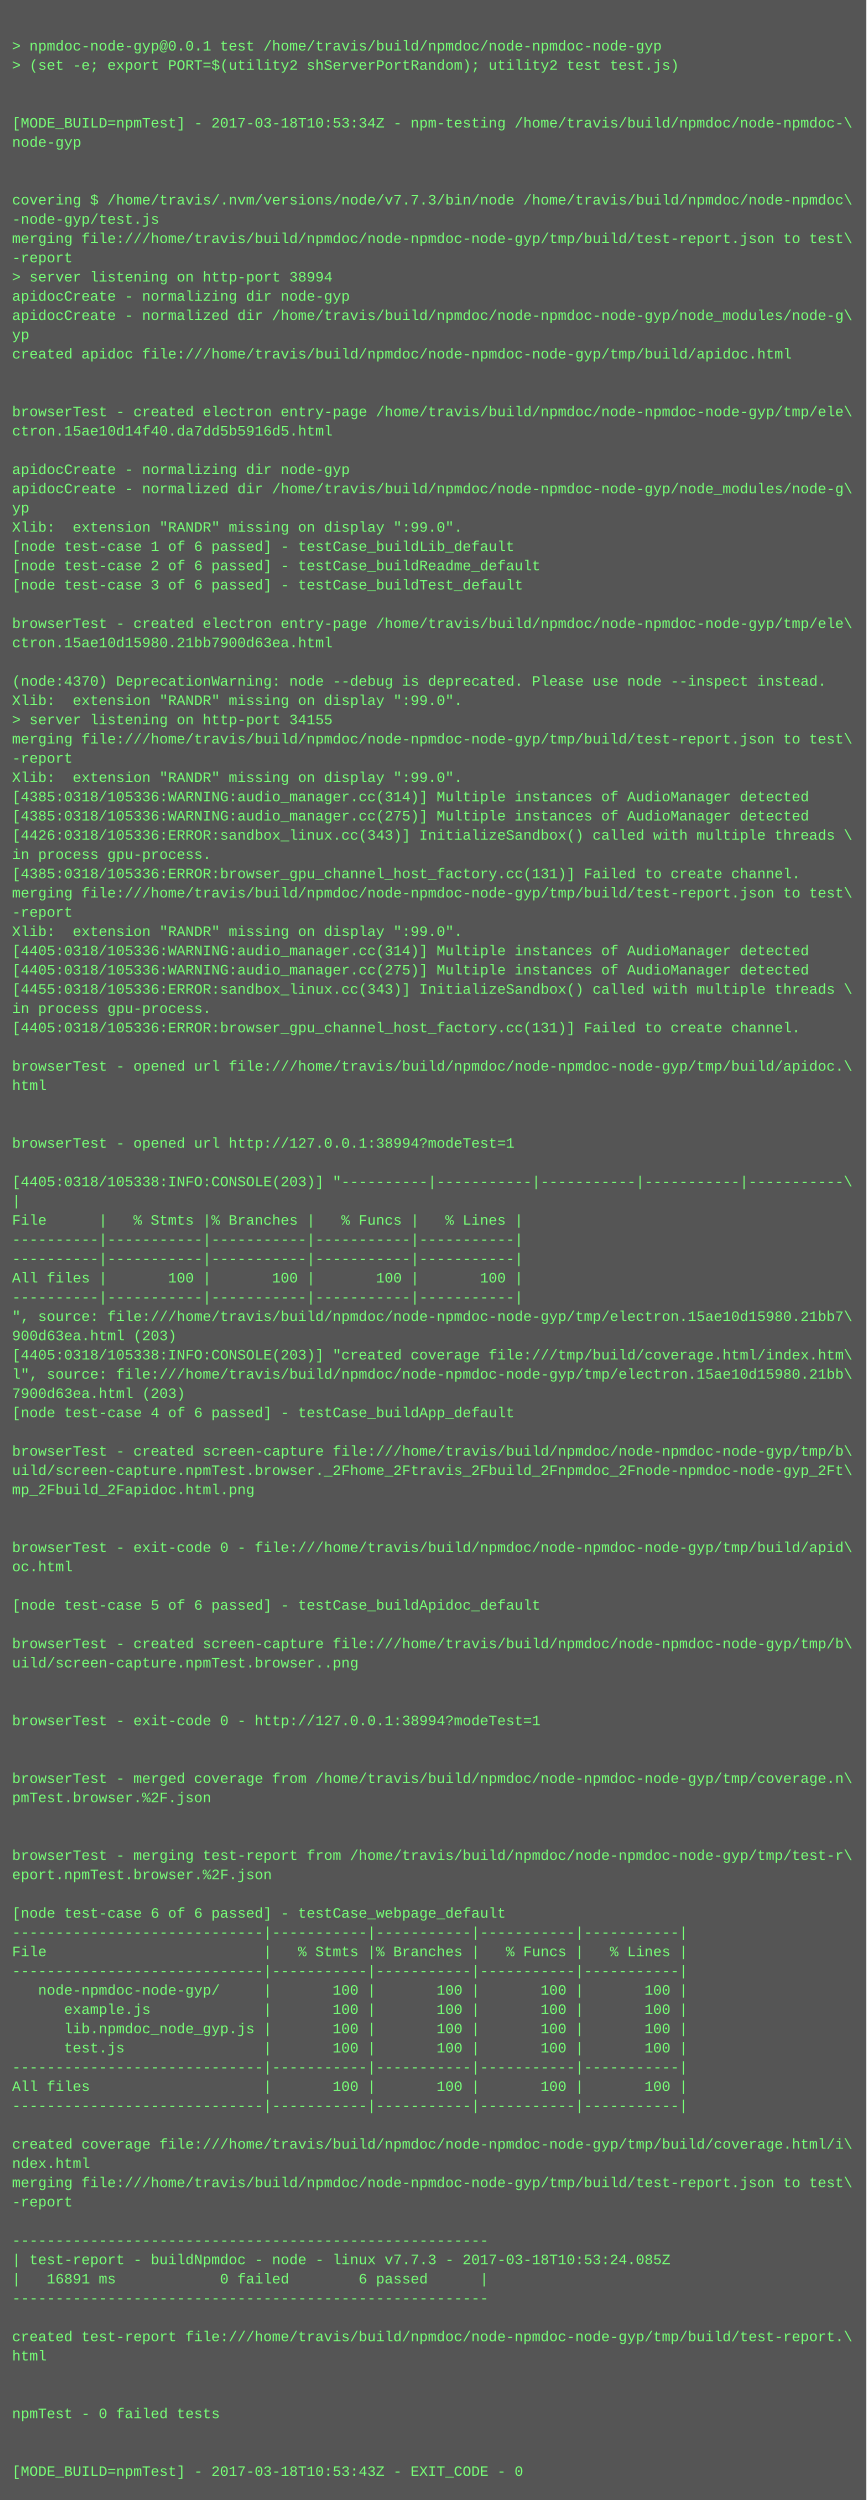
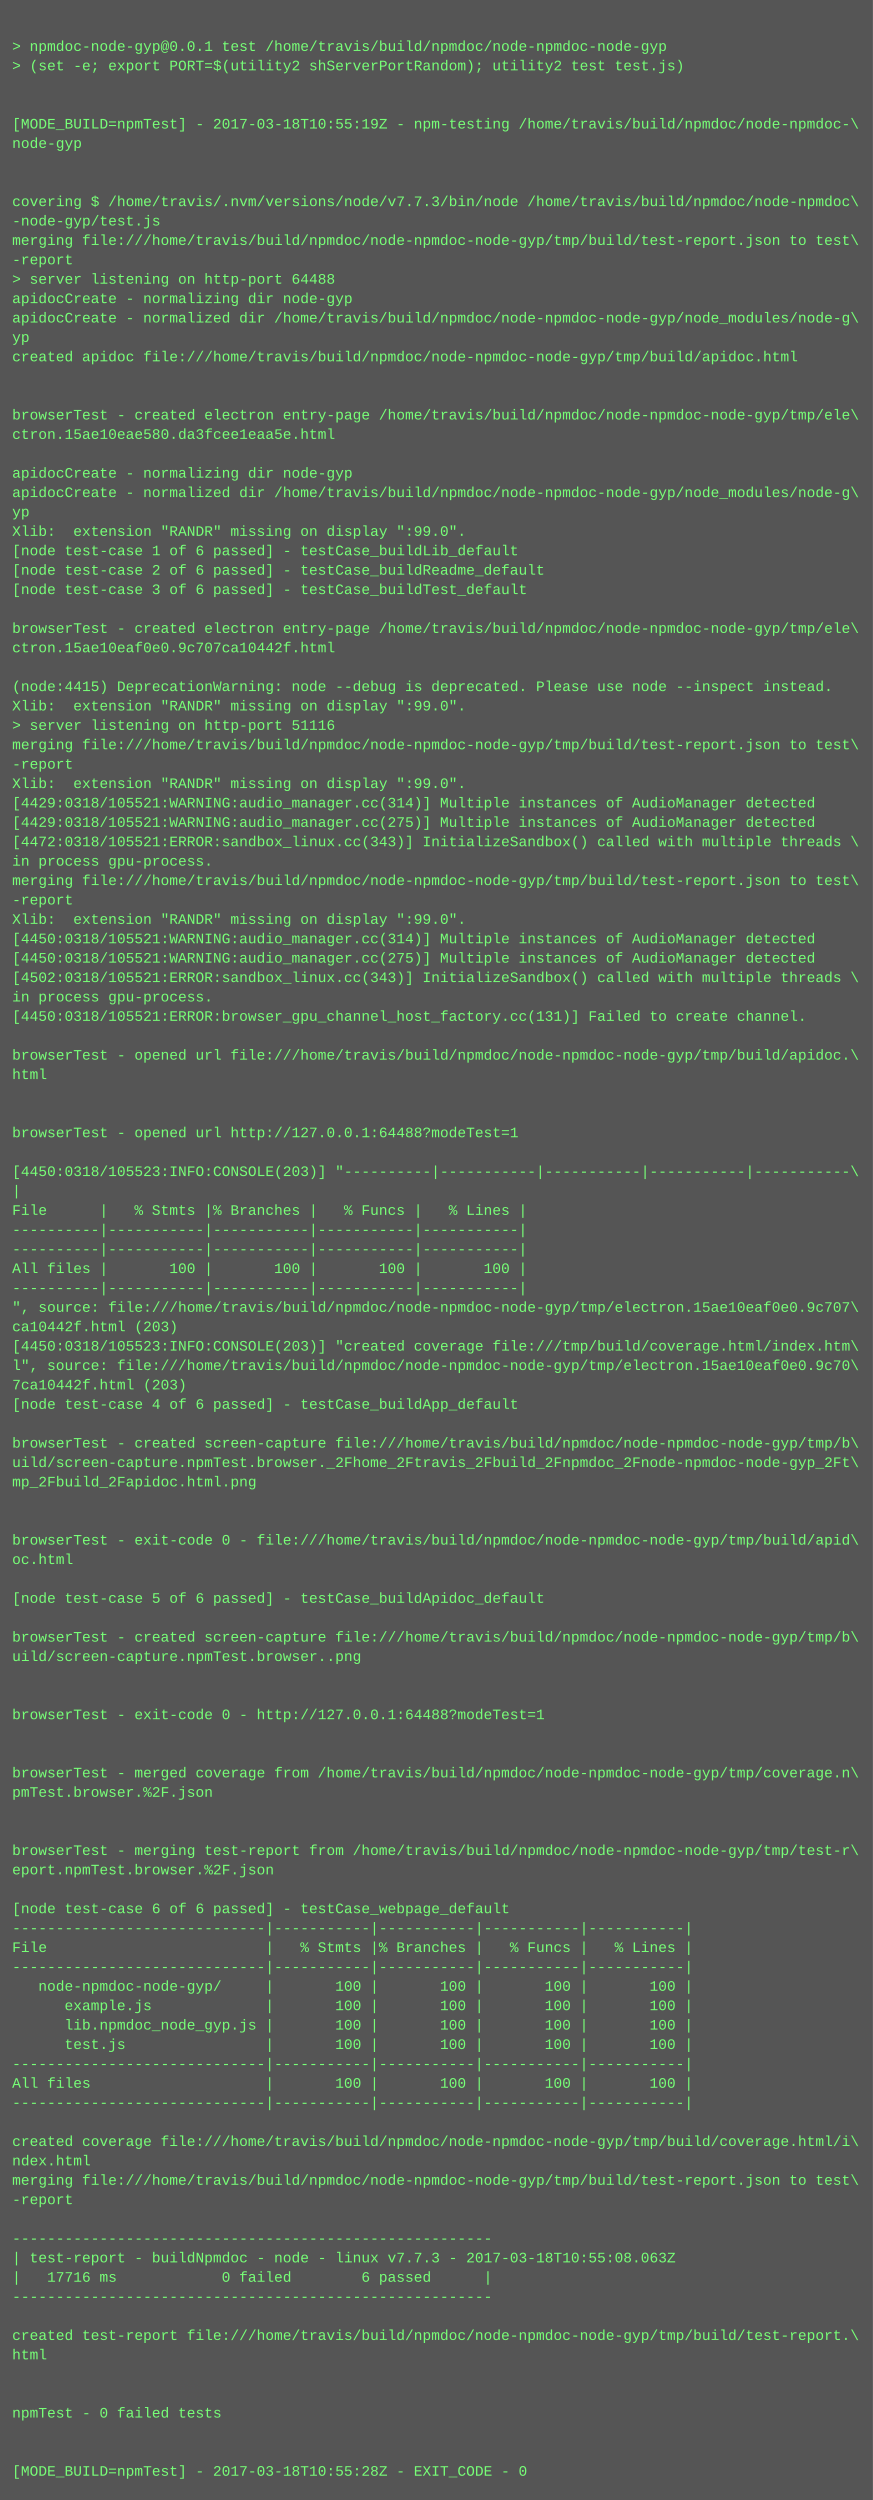
- <svg xmlns="http://www.w3.org/2000/svg" height="2078" width="720">
-   <rect height="2078" fill="#555" width="720" />
+ <svg xmlns="http://www.w3.org/2000/svg" height="2062" width="720">
+   <rect height="2062" fill="#555" width="720" />
  <text fill="#7f7" font-family="Courier New" font-size="12" xml:space="preserve">
    <tspan x="10" y="26" />
    <tspan x="10" y="42">&gt; npmdoc-node-gyp@0.0.1 test /home/travis/build/npmdoc/node-npmdoc-node-gyp</tspan>
    <tspan x="10" y="58">&gt; (set -e; export PORT=$(utility2 shServerPortRandom); utility2 test test.js)</tspan>
    <tspan x="10" y="74" />
    <tspan x="10" y="90" />
-     <tspan x="10" y="106">[MODE_BUILD=npmTest] - 2017-03-18T10:53:34Z - npm-testing /home/travis/build/npmdoc/node-npmdoc-\</tspan>
+     <tspan x="10" y="106">[MODE_BUILD=npmTest] - 2017-03-18T10:55:19Z - npm-testing /home/travis/build/npmdoc/node-npmdoc-\</tspan>
    <tspan x="10" y="122">node-gyp</tspan>
    <tspan x="10" y="138" />
    <tspan x="10" y="154" />
    <tspan x="10" y="170">covering $ /home/travis/.nvm/versions/node/v7.7.3/bin/node /home/travis/build/npmdoc/node-npmdoc\</tspan>
    <tspan x="10" y="186">-node-gyp/test.js</tspan>
    <tspan x="10" y="202">merging file:///home/travis/build/npmdoc/node-npmdoc-node-gyp/tmp/build/test-report.json to test\</tspan>
    <tspan x="10" y="218">-report</tspan>
-     <tspan x="10" y="234">&gt; server listening on http-port 38994</tspan>
+     <tspan x="10" y="234">&gt; server listening on http-port 64488</tspan>
    <tspan x="10" y="250">apidocCreate - normalizing dir node-gyp</tspan>
    <tspan x="10" y="266">apidocCreate - normalized dir /home/travis/build/npmdoc/node-npmdoc-node-gyp/node_modules/node-g\</tspan>
    <tspan x="10" y="282">yp</tspan>
    <tspan x="10" y="298">created apidoc file:///home/travis/build/npmdoc/node-npmdoc-node-gyp/tmp/build/apidoc.html</tspan>
    <tspan x="10" y="314" />
    <tspan x="10" y="330" />
    <tspan x="10" y="346">browserTest - created electron entry-page /home/travis/build/npmdoc/node-npmdoc-node-gyp/tmp/ele\</tspan>
-     <tspan x="10" y="362">ctron.15ae10d14f40.da7dd5b5916d5.html</tspan>
+     <tspan x="10" y="362">ctron.15ae10eae580.da3fcee1eaa5e.html</tspan>
    <tspan x="10" y="378" />
    <tspan x="10" y="394">apidocCreate - normalizing dir node-gyp</tspan>
    <tspan x="10" y="410">apidocCreate - normalized dir /home/travis/build/npmdoc/node-npmdoc-node-gyp/node_modules/node-g\</tspan>
    <tspan x="10" y="426">yp</tspan>
    <tspan x="10" y="442">Xlib:  extension "RANDR" missing on display ":99.0".</tspan>
    <tspan x="10" y="458">[node test-case 1 of 6 passed] - testCase_buildLib_default</tspan>
    <tspan x="10" y="474">[node test-case 2 of 6 passed] - testCase_buildReadme_default</tspan>
    <tspan x="10" y="490">[node test-case 3 of 6 passed] - testCase_buildTest_default</tspan>
    <tspan x="10" y="506" />
    <tspan x="10" y="522">browserTest - created electron entry-page /home/travis/build/npmdoc/node-npmdoc-node-gyp/tmp/ele\</tspan>
-     <tspan x="10" y="538">ctron.15ae10d15980.21bb7900d63ea.html</tspan>
+     <tspan x="10" y="538">ctron.15ae10eaf0e0.9c707ca10442f.html</tspan>
    <tspan x="10" y="554" />
-     <tspan x="10" y="570">(node:4370) DeprecationWarning: node --debug is deprecated. Please use node --inspect instead.</tspan>
+     <tspan x="10" y="570">(node:4415) DeprecationWarning: node --debug is deprecated. Please use node --inspect instead.</tspan>
    <tspan x="10" y="586">Xlib:  extension "RANDR" missing on display ":99.0".</tspan>
-     <tspan x="10" y="602">&gt; server listening on http-port 34155</tspan>
+     <tspan x="10" y="602">&gt; server listening on http-port 51116</tspan>
    <tspan x="10" y="618">merging file:///home/travis/build/npmdoc/node-npmdoc-node-gyp/tmp/build/test-report.json to test\</tspan>
    <tspan x="10" y="634">-report</tspan>
    <tspan x="10" y="650">Xlib:  extension "RANDR" missing on display ":99.0".</tspan>
-     <tspan x="10" y="666">[4385:0318/105336:WARNING:audio_manager.cc(314)] Multiple instances of AudioManager detected</tspan>
-     <tspan x="10" y="682">[4385:0318/105336:WARNING:audio_manager.cc(275)] Multiple instances of AudioManager detected</tspan>
-     <tspan x="10" y="698">[4426:0318/105336:ERROR:sandbox_linux.cc(343)] InitializeSandbox() called with multiple threads \</tspan>
+     <tspan x="10" y="666">[4429:0318/105521:WARNING:audio_manager.cc(314)] Multiple instances of AudioManager detected</tspan>
+     <tspan x="10" y="682">[4429:0318/105521:WARNING:audio_manager.cc(275)] Multiple instances of AudioManager detected</tspan>
+     <tspan x="10" y="698">[4472:0318/105521:ERROR:sandbox_linux.cc(343)] InitializeSandbox() called with multiple threads \</tspan>
    <tspan x="10" y="714">in process gpu-process. </tspan>
-     <tspan x="10" y="730">[4385:0318/105336:ERROR:browser_gpu_channel_host_factory.cc(131)] Failed to create channel.</tspan>
-     <tspan x="10" y="746">merging file:///home/travis/build/npmdoc/node-npmdoc-node-gyp/tmp/build/test-report.json to test\</tspan>
-     <tspan x="10" y="762">-report</tspan>
-     <tspan x="10" y="778">Xlib:  extension "RANDR" missing on display ":99.0".</tspan>
-     <tspan x="10" y="794">[4405:0318/105336:WARNING:audio_manager.cc(314)] Multiple instances of AudioManager detected</tspan>
-     <tspan x="10" y="810">[4405:0318/105336:WARNING:audio_manager.cc(275)] Multiple instances of AudioManager detected</tspan>
-     <tspan x="10" y="826">[4455:0318/105336:ERROR:sandbox_linux.cc(343)] InitializeSandbox() called with multiple threads \</tspan>
-     <tspan x="10" y="842">in process gpu-process. </tspan>
-     <tspan x="10" y="858">[4405:0318/105336:ERROR:browser_gpu_channel_host_factory.cc(131)] Failed to create channel.</tspan>
-     <tspan x="10" y="874" />
-     <tspan x="10" y="890">browserTest - opened url file:///home/travis/build/npmdoc/node-npmdoc-node-gyp/tmp/build/apidoc.\</tspan>
-     <tspan x="10" y="906">html</tspan>
+     <tspan x="10" y="730">merging file:///home/travis/build/npmdoc/node-npmdoc-node-gyp/tmp/build/test-report.json to test\</tspan>
+     <tspan x="10" y="746">-report</tspan>
+     <tspan x="10" y="762">Xlib:  extension "RANDR" missing on display ":99.0".</tspan>
+     <tspan x="10" y="778">[4450:0318/105521:WARNING:audio_manager.cc(314)] Multiple instances of AudioManager detected</tspan>
+     <tspan x="10" y="794">[4450:0318/105521:WARNING:audio_manager.cc(275)] Multiple instances of AudioManager detected</tspan>
+     <tspan x="10" y="810">[4502:0318/105521:ERROR:sandbox_linux.cc(343)] InitializeSandbox() called with multiple threads \</tspan>
+     <tspan x="10" y="826">in process gpu-process. </tspan>
+     <tspan x="10" y="842">[4450:0318/105521:ERROR:browser_gpu_channel_host_factory.cc(131)] Failed to create channel.</tspan>
+     <tspan x="10" y="858" />
+     <tspan x="10" y="874">browserTest - opened url file:///home/travis/build/npmdoc/node-npmdoc-node-gyp/tmp/build/apidoc.\</tspan>
+     <tspan x="10" y="890">html</tspan>
+     <tspan x="10" y="906" />
    <tspan x="10" y="922" />
-     <tspan x="10" y="938" />
-     <tspan x="10" y="954">browserTest - opened url http://127.0.0.1:38994?modeTest=1</tspan>
-     <tspan x="10" y="970" />
-     <tspan x="10" y="986">[4405:0318/105338:INFO:CONSOLE(203)] "----------|-----------|-----------|-----------|-----------\</tspan>
-     <tspan x="10" y="1002">|</tspan>
-     <tspan x="10" y="1018">File      |   % Stmts |% Branches |   % Funcs |   % Lines |</tspan>
+     <tspan x="10" y="938">browserTest - opened url http://127.0.0.1:64488?modeTest=1</tspan>
+     <tspan x="10" y="954" />
+     <tspan x="10" y="970">[4450:0318/105523:INFO:CONSOLE(203)] "----------|-----------|-----------|-----------|-----------\</tspan>
+     <tspan x="10" y="986">|</tspan>
+     <tspan x="10" y="1002">File      |   % Stmts |% Branches |   % Funcs |   % Lines |</tspan>
+     <tspan x="10" y="1018">----------|-----------|-----------|-----------|-----------|</tspan>
    <tspan x="10" y="1034">----------|-----------|-----------|-----------|-----------|</tspan>
-     <tspan x="10" y="1050">----------|-----------|-----------|-----------|-----------|</tspan>
-     <tspan x="10" y="1066">All files |       100 |       100 |       100 |       100 |</tspan>
-     <tspan x="10" y="1082">----------|-----------|-----------|-----------|-----------|</tspan>
-     <tspan x="10" y="1098">", source: file:///home/travis/build/npmdoc/node-npmdoc-node-gyp/tmp/electron.15ae10d15980.21bb7\</tspan>
-     <tspan x="10" y="1114">900d63ea.html (203)</tspan>
-     <tspan x="10" y="1130">[4405:0318/105338:INFO:CONSOLE(203)] "created coverage file:///tmp/build/coverage.html/index.htm\</tspan>
-     <tspan x="10" y="1146">l", source: file:///home/travis/build/npmdoc/node-npmdoc-node-gyp/tmp/electron.15ae10d15980.21bb\</tspan>
-     <tspan x="10" y="1162">7900d63ea.html (203)</tspan>
-     <tspan x="10" y="1178">[node test-case 4 of 6 passed] - testCase_buildApp_default</tspan>
-     <tspan x="10" y="1194" />
-     <tspan x="10" y="1210">browserTest - created screen-capture file:///home/travis/build/npmdoc/node-npmdoc-node-gyp/tmp/b\</tspan>
-     <tspan x="10" y="1226">uild/screen-capture.npmTest.browser._2Fhome_2Ftravis_2Fbuild_2Fnpmdoc_2Fnode-npmdoc-node-gyp_2Ft\</tspan>
-     <tspan x="10" y="1242">mp_2Fbuild_2Fapidoc.html.png</tspan>
+     <tspan x="10" y="1050">All files |       100 |       100 |       100 |       100 |</tspan>
+     <tspan x="10" y="1066">----------|-----------|-----------|-----------|-----------|</tspan>
+     <tspan x="10" y="1082">", source: file:///home/travis/build/npmdoc/node-npmdoc-node-gyp/tmp/electron.15ae10eaf0e0.9c707\</tspan>
+     <tspan x="10" y="1098">ca10442f.html (203)</tspan>
+     <tspan x="10" y="1114">[4450:0318/105523:INFO:CONSOLE(203)] "created coverage file:///tmp/build/coverage.html/index.htm\</tspan>
+     <tspan x="10" y="1130">l", source: file:///home/travis/build/npmdoc/node-npmdoc-node-gyp/tmp/electron.15ae10eaf0e0.9c70\</tspan>
+     <tspan x="10" y="1146">7ca10442f.html (203)</tspan>
+     <tspan x="10" y="1162">[node test-case 4 of 6 passed] - testCase_buildApp_default</tspan>
+     <tspan x="10" y="1178" />
+     <tspan x="10" y="1194">browserTest - created screen-capture file:///home/travis/build/npmdoc/node-npmdoc-node-gyp/tmp/b\</tspan>
+     <tspan x="10" y="1210">uild/screen-capture.npmTest.browser._2Fhome_2Ftravis_2Fbuild_2Fnpmdoc_2Fnode-npmdoc-node-gyp_2Ft\</tspan>
+     <tspan x="10" y="1226">mp_2Fbuild_2Fapidoc.html.png</tspan>
+     <tspan x="10" y="1242" />
    <tspan x="10" y="1258" />
-     <tspan x="10" y="1274" />
-     <tspan x="10" y="1290">browserTest - exit-code 0 - file:///home/travis/build/npmdoc/node-npmdoc-node-gyp/tmp/build/apid\</tspan>
-     <tspan x="10" y="1306">oc.html</tspan>
-     <tspan x="10" y="1322" />
-     <tspan x="10" y="1338">[node test-case 5 of 6 passed] - testCase_buildApidoc_default</tspan>
-     <tspan x="10" y="1354" />
-     <tspan x="10" y="1370">browserTest - created screen-capture file:///home/travis/build/npmdoc/node-npmdoc-node-gyp/tmp/b\</tspan>
-     <tspan x="10" y="1386">uild/screen-capture.npmTest.browser..png</tspan>
+     <tspan x="10" y="1274">browserTest - exit-code 0 - file:///home/travis/build/npmdoc/node-npmdoc-node-gyp/tmp/build/apid\</tspan>
+     <tspan x="10" y="1290">oc.html</tspan>
+     <tspan x="10" y="1306" />
+     <tspan x="10" y="1322">[node test-case 5 of 6 passed] - testCase_buildApidoc_default</tspan>
+     <tspan x="10" y="1338" />
+     <tspan x="10" y="1354">browserTest - created screen-capture file:///home/travis/build/npmdoc/node-npmdoc-node-gyp/tmp/b\</tspan>
+     <tspan x="10" y="1370">uild/screen-capture.npmTest.browser..png</tspan>
+     <tspan x="10" y="1386" />
    <tspan x="10" y="1402" />
-     <tspan x="10" y="1418" />
-     <tspan x="10" y="1434">browserTest - exit-code 0 - http://127.0.0.1:38994?modeTest=1</tspan>
+     <tspan x="10" y="1418">browserTest - exit-code 0 - http://127.0.0.1:64488?modeTest=1</tspan>
+     <tspan x="10" y="1434" />
    <tspan x="10" y="1450" />
-     <tspan x="10" y="1466" />
-     <tspan x="10" y="1482">browserTest - merged coverage from /home/travis/build/npmdoc/node-npmdoc-node-gyp/tmp/coverage.n\</tspan>
-     <tspan x="10" y="1498">pmTest.browser.%2F.json</tspan>
+     <tspan x="10" y="1466">browserTest - merged coverage from /home/travis/build/npmdoc/node-npmdoc-node-gyp/tmp/coverage.n\</tspan>
+     <tspan x="10" y="1482">pmTest.browser.%2F.json</tspan>
+     <tspan x="10" y="1498" />
    <tspan x="10" y="1514" />
-     <tspan x="10" y="1530" />
-     <tspan x="10" y="1546">browserTest - merging test-report from /home/travis/build/npmdoc/node-npmdoc-node-gyp/tmp/test-r\</tspan>
-     <tspan x="10" y="1562">eport.npmTest.browser.%2F.json</tspan>
-     <tspan x="10" y="1578" />
-     <tspan x="10" y="1594">[node test-case 6 of 6 passed] - testCase_webpage_default</tspan>
-     <tspan x="10" y="1610">-----------------------------|-----------|-----------|-----------|-----------|</tspan>
-     <tspan x="10" y="1626">File                         |   % Stmts |% Branches |   % Funcs |   % Lines |</tspan>
-     <tspan x="10" y="1642">-----------------------------|-----------|-----------|-----------|-----------|</tspan>
-     <tspan x="10" y="1658">   node-npmdoc-node-gyp/     |       100 |       100 |       100 |       100 |</tspan>
-     <tspan x="10" y="1674">      example.js             |       100 |       100 |       100 |       100 |</tspan>
-     <tspan x="10" y="1690">      lib.npmdoc_node_gyp.js |       100 |       100 |       100 |       100 |</tspan>
-     <tspan x="10" y="1706">      test.js                |       100 |       100 |       100 |       100 |</tspan>
-     <tspan x="10" y="1722">-----------------------------|-----------|-----------|-----------|-----------|</tspan>
-     <tspan x="10" y="1738">All files                    |       100 |       100 |       100 |       100 |</tspan>
-     <tspan x="10" y="1754">-----------------------------|-----------|-----------|-----------|-----------|</tspan>
-     <tspan x="10" y="1770" />
-     <tspan x="10" y="1786">created coverage file:///home/travis/build/npmdoc/node-npmdoc-node-gyp/tmp/build/coverage.html/i\</tspan>
-     <tspan x="10" y="1802">ndex.html</tspan>
-     <tspan x="10" y="1818">merging file:///home/travis/build/npmdoc/node-npmdoc-node-gyp/tmp/build/test-report.json to test\</tspan>
-     <tspan x="10" y="1834">-report</tspan>
-     <tspan x="10" y="1850" />
-     <tspan x="10" y="1866">-------------------------------------------------------</tspan>
-     <tspan x="10" y="1882">| test-report - buildNpmdoc - node - linux v7.7.3 - 2017-03-18T10:53:24.085Z</tspan>
-     <tspan x="10" y="1898">|   16891 ms            0 failed        6 passed      |</tspan>
-     <tspan x="10" y="1914">-------------------------------------------------------</tspan>
-     <tspan x="10" y="1930" />
-     <tspan x="10" y="1946">created test-report file:///home/travis/build/npmdoc/node-npmdoc-node-gyp/tmp/build/test-report.\</tspan>
-     <tspan x="10" y="1962">html</tspan>
+     <tspan x="10" y="1530">browserTest - merging test-report from /home/travis/build/npmdoc/node-npmdoc-node-gyp/tmp/test-r\</tspan>
+     <tspan x="10" y="1546">eport.npmTest.browser.%2F.json</tspan>
+     <tspan x="10" y="1562" />
+     <tspan x="10" y="1578">[node test-case 6 of 6 passed] - testCase_webpage_default</tspan>
+     <tspan x="10" y="1594">-----------------------------|-----------|-----------|-----------|-----------|</tspan>
+     <tspan x="10" y="1610">File                         |   % Stmts |% Branches |   % Funcs |   % Lines |</tspan>
+     <tspan x="10" y="1626">-----------------------------|-----------|-----------|-----------|-----------|</tspan>
+     <tspan x="10" y="1642">   node-npmdoc-node-gyp/     |       100 |       100 |       100 |       100 |</tspan>
+     <tspan x="10" y="1658">      example.js             |       100 |       100 |       100 |       100 |</tspan>
+     <tspan x="10" y="1674">      lib.npmdoc_node_gyp.js |       100 |       100 |       100 |       100 |</tspan>
+     <tspan x="10" y="1690">      test.js                |       100 |       100 |       100 |       100 |</tspan>
+     <tspan x="10" y="1706">-----------------------------|-----------|-----------|-----------|-----------|</tspan>
+     <tspan x="10" y="1722">All files                    |       100 |       100 |       100 |       100 |</tspan>
+     <tspan x="10" y="1738">-----------------------------|-----------|-----------|-----------|-----------|</tspan>
+     <tspan x="10" y="1754" />
+     <tspan x="10" y="1770">created coverage file:///home/travis/build/npmdoc/node-npmdoc-node-gyp/tmp/build/coverage.html/i\</tspan>
+     <tspan x="10" y="1786">ndex.html</tspan>
+     <tspan x="10" y="1802">merging file:///home/travis/build/npmdoc/node-npmdoc-node-gyp/tmp/build/test-report.json to test\</tspan>
+     <tspan x="10" y="1818">-report</tspan>
+     <tspan x="10" y="1834" />
+     <tspan x="10" y="1850">-------------------------------------------------------</tspan>
+     <tspan x="10" y="1866">| test-report - buildNpmdoc - node - linux v7.7.3 - 2017-03-18T10:55:08.063Z</tspan>
+     <tspan x="10" y="1882">|   17716 ms            0 failed        6 passed      |</tspan>
+     <tspan x="10" y="1898">-------------------------------------------------------</tspan>
+     <tspan x="10" y="1914" />
+     <tspan x="10" y="1930">created test-report file:///home/travis/build/npmdoc/node-npmdoc-node-gyp/tmp/build/test-report.\</tspan>
+     <tspan x="10" y="1946">html</tspan>
+     <tspan x="10" y="1962" />
    <tspan x="10" y="1978" />
-     <tspan x="10" y="1994" />
-     <tspan x="10" y="2010">npmTest - 0 failed tests</tspan>
+     <tspan x="10" y="1994">npmTest - 0 failed tests</tspan>
+     <tspan x="10" y="2010" />
    <tspan x="10" y="2026" />
-     <tspan x="10" y="2042" />
-     <tspan x="10" y="2058">[MODE_BUILD=npmTest] - 2017-03-18T10:53:43Z - EXIT_CODE - 0</tspan>
+     <tspan x="10" y="2042">[MODE_BUILD=npmTest] - 2017-03-18T10:55:28Z - EXIT_CODE - 0</tspan>
  </text>
</svg>
